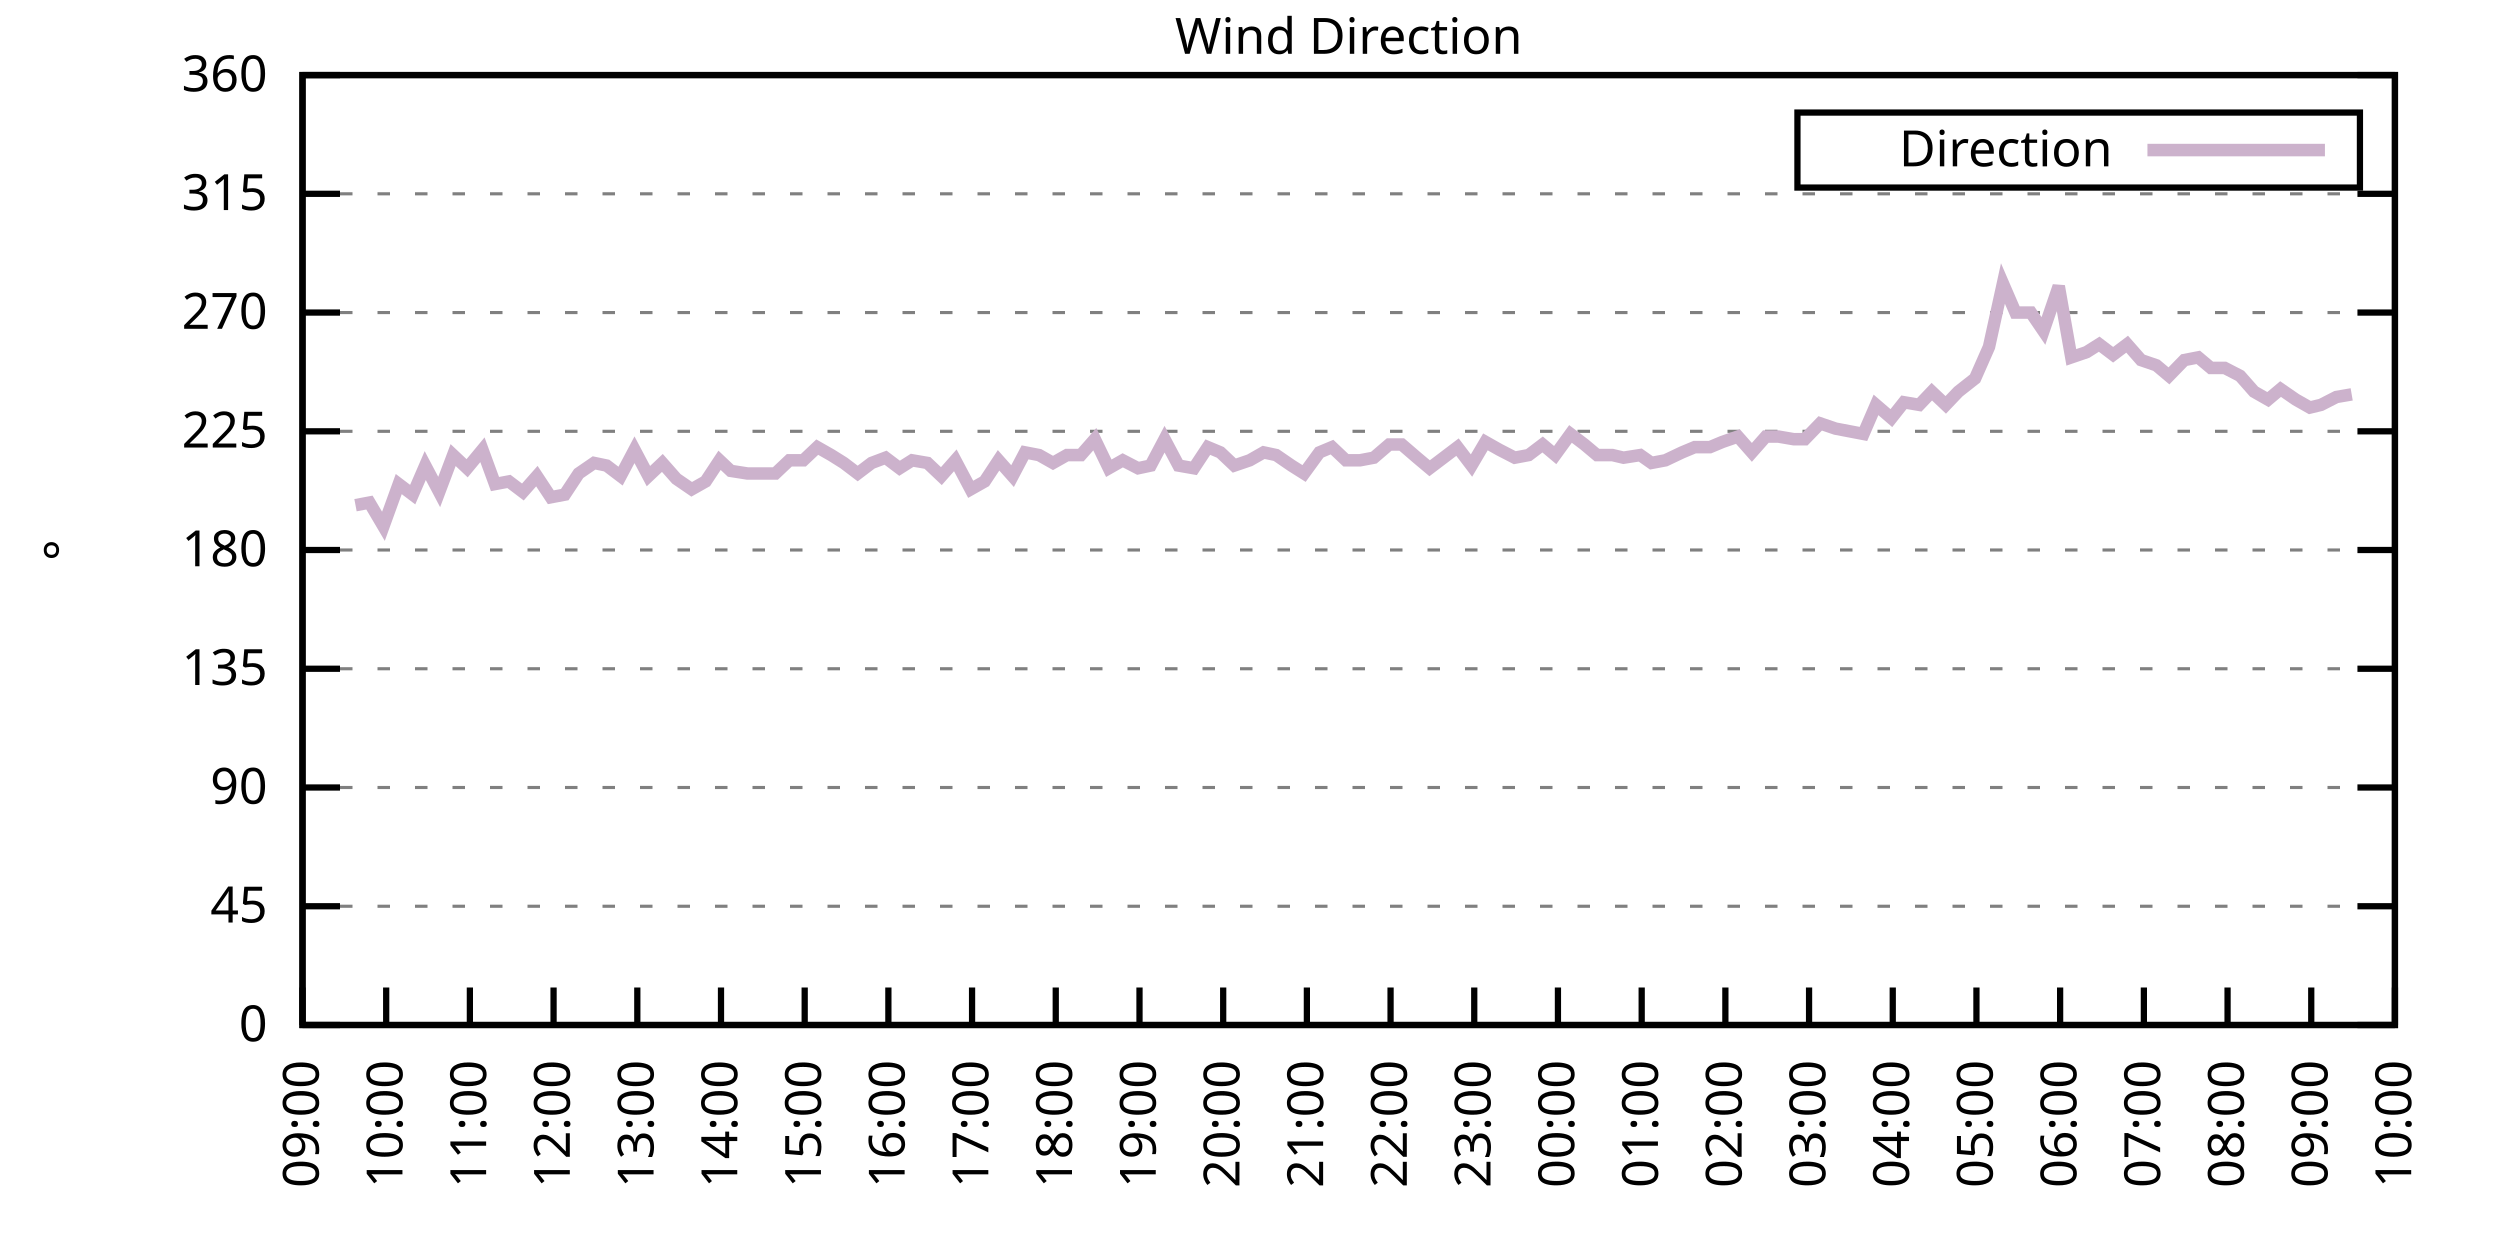
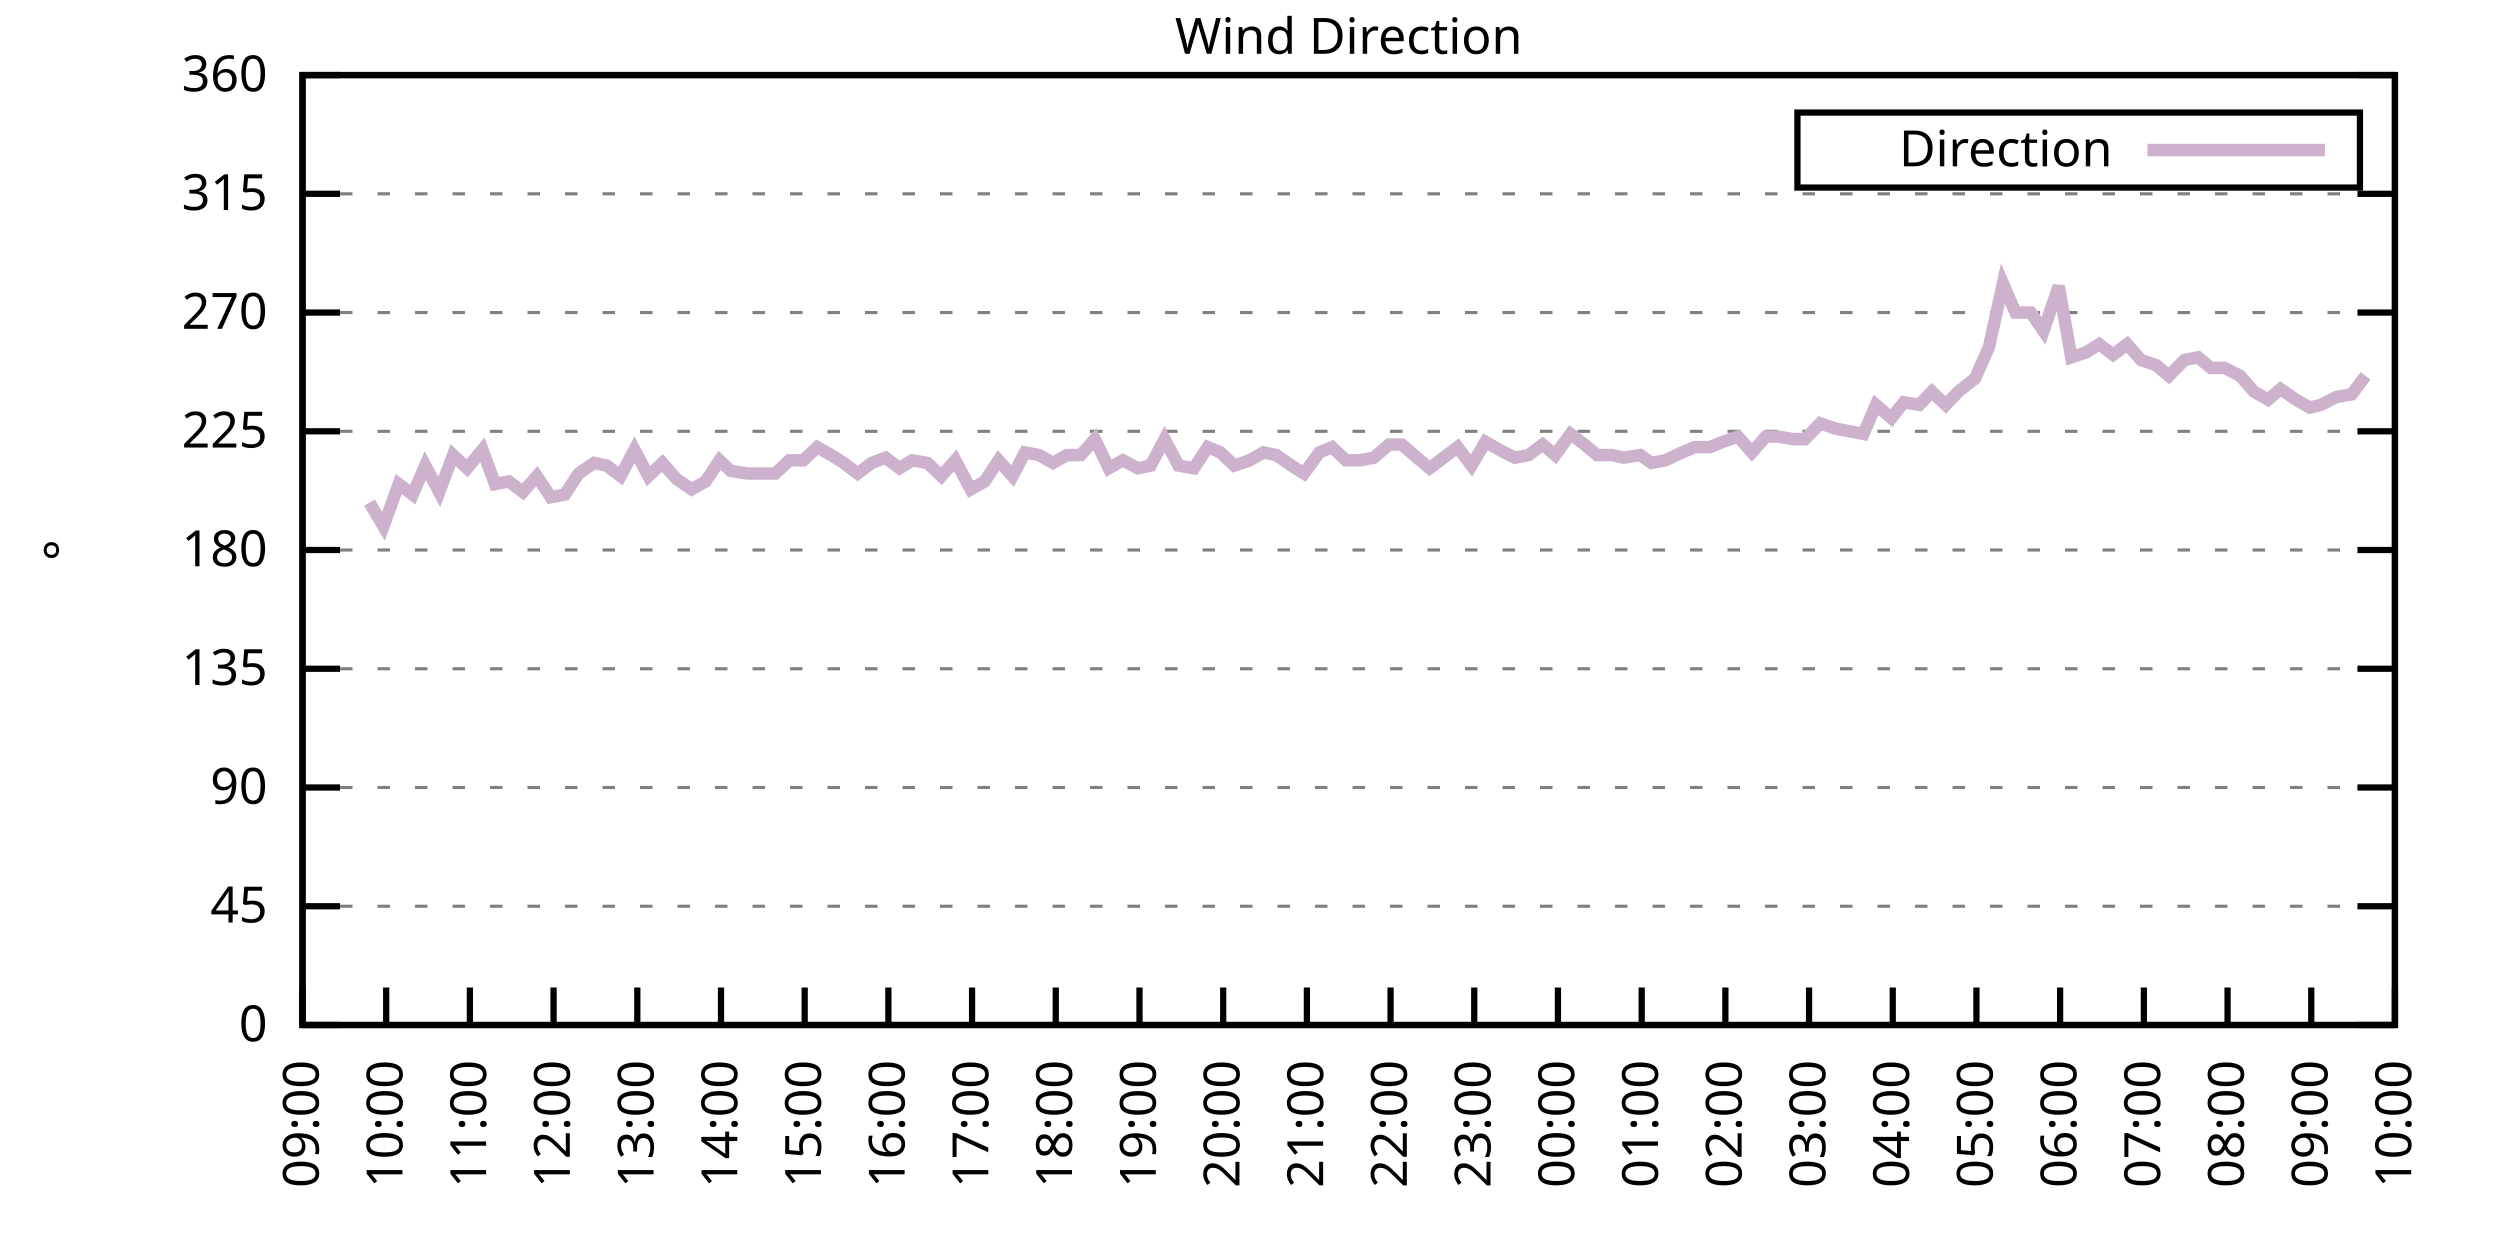
<svg xmlns="http://www.w3.org/2000/svg" xmlns:xlink="http://www.w3.org/1999/xlink" width="400" height="200" viewBox="0 0 400 200">
  <g id="gnuplot_canvas">
    <rect x="0" y="0" width="400" height="200" fill="none" />
    <defs>
      <circle id="gpDot" r="0.5" stroke-width="0.5" stroke="currentColor" />
      <path id="gpPt0" stroke-width="0.333" stroke="currentColor" d="M-1,0 h2 M0,-1 v2" />
      <path id="gpPt1" stroke-width="0.333" stroke="currentColor" d="M-1,-1 L1,1 M1,-1 L-1,1" />
      <path id="gpPt2" stroke-width="0.333" stroke="currentColor" d="M-1,0 L1,0 M0,-1 L0,1 M-1,-1 L1,1 M-1,1 L1,-1" />
      <rect id="gpPt3" stroke-width="0.333" stroke="currentColor" x="-1" y="-1" width="2" height="2" />
      <rect id="gpPt4" stroke-width="0.333" stroke="currentColor" fill="currentColor" x="-1" y="-1" width="2" height="2" />
      <circle id="gpPt5" stroke-width="0.333" stroke="currentColor" cx="0" cy="0" r="1" />
      <use xlink:href="#gpPt5" id="gpPt6" fill="currentColor" stroke="none" />
      <path id="gpPt7" stroke-width="0.333" stroke="currentColor" d="M0,-1.33 L-1.33,0.67 L1.33,0.67 z" />
      <use xlink:href="#gpPt7" id="gpPt8" fill="currentColor" stroke="none" />
      <use xlink:href="#gpPt7" id="gpPt9" stroke="currentColor" transform="rotate(180)" />
      <use xlink:href="#gpPt9" id="gpPt10" fill="currentColor" stroke="none" />
      <use xlink:href="#gpPt3" id="gpPt11" stroke="currentColor" transform="rotate(45)" />
      <use xlink:href="#gpPt11" id="gpPt12" fill="currentColor" stroke="none" />
      <path id="gpPt13" stroke-width="0.333" stroke="currentColor" d="M0,1.330 L1.265,0.411 L0.782,-1.067 L-0.782,-1.076 L-1.265,0.411 z" />
      <use xlink:href="#gpPt13" id="gpPt14" fill="currentColor" stroke="none" />
      <filter id="textbox" filterUnits="objectBoundingBox" x="0" y="0" height="1" width="1">
        <feFlood flood-color="white" flood-opacity="1" result="bgnd" />
        <feComposite in="SourceGraphic" in2="bgnd" operator="atop" />
      </filter>
      <filter id="greybox" filterUnits="objectBoundingBox" x="0" y="0" height="1" width="1">
        <feFlood flood-color="lightgrey" flood-opacity="1" result="grey" />
        <feComposite in="SourceGraphic" in2="grey" operator="atop" />
      </filter>
    </defs>
    <g fill="none" color="white" stroke="currentColor" stroke-width="1.00" stroke-linecap="butt" stroke-linejoin="miter">
</g>
    <g fill="none" color="black" stroke="currentColor" stroke-width="1.00" stroke-linecap="butt" stroke-linejoin="miter">
      <g stroke="none" shape-rendering="crispEdges">
        <polygon fill="rgb(255, 255, 255)" points="48.40,164.00 383.18,164.00 383.18,12.02 48.40,12.02 " />
      </g>
    </g>
    <g fill="none" color="black" stroke="currentColor" stroke-width="1.00" stroke-linecap="butt" stroke-linejoin="miter">
</g>
    <g fill="none" color="black" stroke="black" stroke-width="0.50" stroke-linecap="butt" stroke-linejoin="miter">
</g>
    <g fill="none" color="gray" stroke="currentColor" stroke-width="0.50" stroke-linecap="butt" stroke-linejoin="miter">
      <path stroke="gray" stroke-dasharray="2,4" class="gridline" d="M48.40,164.00 L383.19,164.00  " />
    </g>
    <g fill="none" color="gray" stroke="gray" stroke-width="1.00" stroke-linecap="butt" stroke-linejoin="miter">
</g>
    <g fill="none" color="black" stroke="currentColor" stroke-width="1.00" stroke-linecap="butt" stroke-linejoin="miter">
      <path stroke="black" d="M48.40,164.00 L54.40,164.00 M383.19,164.00 L377.19,164.00  " />
      <g transform="translate(42.80,166.60)" stroke="none" fill="black" font-family="Sans" font-size="8.00" text-anchor="end">
        <text>
          <tspan font-family="Sans"> 0</tspan>
        </text>
      </g>
    </g>
    <g fill="none" color="black" stroke="currentColor" stroke-width="1.00" stroke-linecap="butt" stroke-linejoin="miter">
</g>
    <g fill="none" color="black" stroke="black" stroke-width="0.50" stroke-linecap="butt" stroke-linejoin="miter">
</g>
    <g fill="none" color="gray" stroke="currentColor" stroke-width="0.50" stroke-linecap="butt" stroke-linejoin="miter">
      <path stroke="gray" stroke-dasharray="2,4" class="gridline" d="M48.40,145.00 L383.19,145.00  " />
    </g>
    <g fill="none" color="gray" stroke="gray" stroke-width="1.00" stroke-linecap="butt" stroke-linejoin="miter">
</g>
    <g fill="none" color="black" stroke="currentColor" stroke-width="1.00" stroke-linecap="butt" stroke-linejoin="miter">
      <path stroke="black" d="M48.40,145.00 L54.40,145.00 M383.19,145.00 L377.19,145.00  " />
      <g transform="translate(42.80,147.60)" stroke="none" fill="black" font-family="Sans" font-size="8.00" text-anchor="end">
        <text>
          <tspan font-family="Sans"> 45</tspan>
        </text>
      </g>
    </g>
    <g fill="none" color="black" stroke="currentColor" stroke-width="1.00" stroke-linecap="butt" stroke-linejoin="miter">
</g>
    <g fill="none" color="black" stroke="black" stroke-width="0.50" stroke-linecap="butt" stroke-linejoin="miter">
</g>
    <g fill="none" color="gray" stroke="currentColor" stroke-width="0.50" stroke-linecap="butt" stroke-linejoin="miter">
      <path stroke="gray" stroke-dasharray="2,4" class="gridline" d="M48.40,126.00 L383.19,126.00  " />
    </g>
    <g fill="none" color="gray" stroke="gray" stroke-width="1.00" stroke-linecap="butt" stroke-linejoin="miter">
</g>
    <g fill="none" color="black" stroke="currentColor" stroke-width="1.00" stroke-linecap="butt" stroke-linejoin="miter">
      <path stroke="black" d="M48.40,126.00 L54.40,126.00 M383.19,126.00 L377.19,126.00  " />
      <g transform="translate(42.80,128.60)" stroke="none" fill="black" font-family="Sans" font-size="8.00" text-anchor="end">
        <text>
          <tspan font-family="Sans"> 90</tspan>
        </text>
      </g>
    </g>
    <g fill="none" color="black" stroke="currentColor" stroke-width="1.00" stroke-linecap="butt" stroke-linejoin="miter">
</g>
    <g fill="none" color="black" stroke="black" stroke-width="0.50" stroke-linecap="butt" stroke-linejoin="miter">
</g>
    <g fill="none" color="gray" stroke="currentColor" stroke-width="0.50" stroke-linecap="butt" stroke-linejoin="miter">
      <path stroke="gray" stroke-dasharray="2,4" class="gridline" d="M48.40,107.00 L383.19,107.00  " />
    </g>
    <g fill="none" color="gray" stroke="gray" stroke-width="1.00" stroke-linecap="butt" stroke-linejoin="miter">
</g>
    <g fill="none" color="black" stroke="currentColor" stroke-width="1.00" stroke-linecap="butt" stroke-linejoin="miter">
      <path stroke="black" d="M48.40,107.00 L54.40,107.00 M383.19,107.00 L377.19,107.00  " />
      <g transform="translate(42.80,109.60)" stroke="none" fill="black" font-family="Sans" font-size="8.00" text-anchor="end">
        <text>
          <tspan font-family="Sans"> 135</tspan>
        </text>
      </g>
    </g>
    <g fill="none" color="black" stroke="currentColor" stroke-width="1.00" stroke-linecap="butt" stroke-linejoin="miter">
</g>
    <g fill="none" color="black" stroke="black" stroke-width="0.50" stroke-linecap="butt" stroke-linejoin="miter">
</g>
    <g fill="none" color="gray" stroke="currentColor" stroke-width="0.50" stroke-linecap="butt" stroke-linejoin="miter">
      <path stroke="gray" stroke-dasharray="2,4" class="gridline" d="M48.40,88.00 L383.19,88.00  " />
    </g>
    <g fill="none" color="gray" stroke="gray" stroke-width="1.00" stroke-linecap="butt" stroke-linejoin="miter">
</g>
    <g fill="none" color="black" stroke="currentColor" stroke-width="1.00" stroke-linecap="butt" stroke-linejoin="miter">
      <path stroke="black" d="M48.40,88.00 L54.40,88.00 M383.19,88.00 L377.19,88.00  " />
      <g transform="translate(42.80,90.60)" stroke="none" fill="black" font-family="Sans" font-size="8.00" text-anchor="end">
        <text>
          <tspan font-family="Sans"> 180</tspan>
        </text>
      </g>
    </g>
    <g fill="none" color="black" stroke="currentColor" stroke-width="1.00" stroke-linecap="butt" stroke-linejoin="miter">
</g>
    <g fill="none" color="black" stroke="black" stroke-width="0.50" stroke-linecap="butt" stroke-linejoin="miter">
</g>
    <g fill="none" color="gray" stroke="currentColor" stroke-width="0.50" stroke-linecap="butt" stroke-linejoin="miter">
      <path stroke="gray" stroke-dasharray="2,4" class="gridline" d="M48.40,69.01 L383.19,69.01  " />
    </g>
    <g fill="none" color="gray" stroke="gray" stroke-width="1.00" stroke-linecap="butt" stroke-linejoin="miter">
</g>
    <g fill="none" color="black" stroke="currentColor" stroke-width="1.00" stroke-linecap="butt" stroke-linejoin="miter">
      <path stroke="black" d="M48.40,69.01 L54.40,69.01 M383.19,69.01 L377.19,69.01  " />
      <g transform="translate(42.80,71.61)" stroke="none" fill="black" font-family="Sans" font-size="8.00" text-anchor="end">
        <text>
          <tspan font-family="Sans"> 225</tspan>
        </text>
      </g>
    </g>
    <g fill="none" color="black" stroke="currentColor" stroke-width="1.00" stroke-linecap="butt" stroke-linejoin="miter">
</g>
    <g fill="none" color="black" stroke="black" stroke-width="0.50" stroke-linecap="butt" stroke-linejoin="miter">
</g>
    <g fill="none" color="gray" stroke="currentColor" stroke-width="0.50" stroke-linecap="butt" stroke-linejoin="miter">
      <path stroke="gray" stroke-dasharray="2,4" class="gridline" d="M48.40,50.01 L383.19,50.01  " />
    </g>
    <g fill="none" color="gray" stroke="gray" stroke-width="1.00" stroke-linecap="butt" stroke-linejoin="miter">
</g>
    <g fill="none" color="black" stroke="currentColor" stroke-width="1.00" stroke-linecap="butt" stroke-linejoin="miter">
      <path stroke="black" d="M48.40,50.01 L54.40,50.01 M383.19,50.01 L377.19,50.01  " />
      <g transform="translate(42.80,52.61)" stroke="none" fill="black" font-family="Sans" font-size="8.00" text-anchor="end">
        <text>
          <tspan font-family="Sans"> 270</tspan>
        </text>
      </g>
    </g>
    <g fill="none" color="black" stroke="currentColor" stroke-width="1.00" stroke-linecap="butt" stroke-linejoin="miter">
</g>
    <g fill="none" color="black" stroke="black" stroke-width="0.50" stroke-linecap="butt" stroke-linejoin="miter">
</g>
    <g fill="none" color="gray" stroke="currentColor" stroke-width="0.50" stroke-linecap="butt" stroke-linejoin="miter">
      <path stroke="gray" stroke-dasharray="2,4" class="gridline" d="M48.40,31.01 L383.19,31.01  " />
    </g>
    <g fill="none" color="gray" stroke="gray" stroke-width="1.00" stroke-linecap="butt" stroke-linejoin="miter">
</g>
    <g fill="none" color="black" stroke="currentColor" stroke-width="1.00" stroke-linecap="butt" stroke-linejoin="miter">
      <path stroke="black" d="M48.40,31.01 L54.40,31.01 M383.19,31.01 L377.19,31.01  " />
      <g transform="translate(42.80,33.61)" stroke="none" fill="black" font-family="Sans" font-size="8.00" text-anchor="end">
        <text>
          <tspan font-family="Sans"> 315</tspan>
        </text>
      </g>
    </g>
    <g fill="none" color="black" stroke="currentColor" stroke-width="1.00" stroke-linecap="butt" stroke-linejoin="miter">
</g>
    <g fill="none" color="black" stroke="black" stroke-width="0.50" stroke-linecap="butt" stroke-linejoin="miter">
</g>
    <g fill="none" color="gray" stroke="currentColor" stroke-width="0.50" stroke-linecap="butt" stroke-linejoin="miter">
      <path stroke="gray" stroke-dasharray="2,4" class="gridline" d="M48.40,12.01 L383.19,12.01  " />
    </g>
    <g fill="none" color="gray" stroke="gray" stroke-width="1.00" stroke-linecap="butt" stroke-linejoin="miter">
</g>
    <g fill="none" color="black" stroke="currentColor" stroke-width="1.00" stroke-linecap="butt" stroke-linejoin="miter">
      <path stroke="black" d="M48.40,12.01 L54.40,12.01 M383.19,12.01 L377.19,12.01  " />
      <g transform="translate(42.80,14.61)" stroke="none" fill="black" font-family="Sans" font-size="8.00" text-anchor="end">
        <text>
          <tspan font-family="Sans"> 360</tspan>
        </text>
      </g>
    </g>
    <g fill="none" color="black" stroke="currentColor" stroke-width="1.00" stroke-linecap="butt" stroke-linejoin="miter">
      <path stroke="black" d="M48.40,164.00 L48.40,158.00  " />
      <g transform="translate(51.00,169.60) rotate(270.00)" stroke="none" fill="black" font-family="Sans" font-size="8.00" text-anchor="end">
        <text>
          <tspan font-family="Sans">09:00</tspan>
        </text>
      </g>
    </g>
    <g fill="none" color="black" stroke="currentColor" stroke-width="1.00" stroke-linecap="butt" stroke-linejoin="miter">
      <path stroke="black" d="M61.79,164.00 L61.79,158.00  " />
      <g transform="translate(64.39,169.60) rotate(270.00)" stroke="none" fill="black" font-family="Sans" font-size="8.00" text-anchor="end">
        <text>
          <tspan font-family="Sans">10:00</tspan>
        </text>
      </g>
    </g>
    <g fill="none" color="black" stroke="currentColor" stroke-width="1.00" stroke-linecap="butt" stroke-linejoin="miter">
      <path stroke="black" d="M75.18,164.00 L75.18,158.00  " />
      <g transform="translate(77.78,169.60) rotate(270.00)" stroke="none" fill="black" font-family="Sans" font-size="8.00" text-anchor="end">
        <text>
          <tspan font-family="Sans">11:00</tspan>
        </text>
      </g>
    </g>
    <g fill="none" color="black" stroke="currentColor" stroke-width="1.00" stroke-linecap="butt" stroke-linejoin="miter">
      <path stroke="black" d="M88.57,164.00 L88.57,158.00  " />
      <g transform="translate(91.17,169.60) rotate(270.00)" stroke="none" fill="black" font-family="Sans" font-size="8.00" text-anchor="end">
        <text>
          <tspan font-family="Sans">12:00</tspan>
        </text>
      </g>
    </g>
    <g fill="none" color="black" stroke="currentColor" stroke-width="1.00" stroke-linecap="butt" stroke-linejoin="miter">
      <path stroke="black" d="M101.97,164.00 L101.97,158.00  " />
      <g transform="translate(104.57,169.60) rotate(270.00)" stroke="none" fill="black" font-family="Sans" font-size="8.00" text-anchor="end">
        <text>
          <tspan font-family="Sans">13:00</tspan>
        </text>
      </g>
    </g>
    <g fill="none" color="black" stroke="currentColor" stroke-width="1.00" stroke-linecap="butt" stroke-linejoin="miter">
      <path stroke="black" d="M115.36,164.00 L115.36,158.00  " />
      <g transform="translate(117.96,169.60) rotate(270.00)" stroke="none" fill="black" font-family="Sans" font-size="8.00" text-anchor="end">
        <text>
          <tspan font-family="Sans">14:00</tspan>
        </text>
      </g>
    </g>
    <g fill="none" color="black" stroke="currentColor" stroke-width="1.00" stroke-linecap="butt" stroke-linejoin="miter">
      <path stroke="black" d="M128.75,164.00 L128.75,158.00  " />
      <g transform="translate(131.35,169.60) rotate(270.00)" stroke="none" fill="black" font-family="Sans" font-size="8.00" text-anchor="end">
        <text>
          <tspan font-family="Sans">15:00</tspan>
        </text>
      </g>
    </g>
    <g fill="none" color="black" stroke="currentColor" stroke-width="1.00" stroke-linecap="butt" stroke-linejoin="miter">
      <path stroke="black" d="M142.14,164.00 L142.14,158.00  " />
      <g transform="translate(144.74,169.60) rotate(270.00)" stroke="none" fill="black" font-family="Sans" font-size="8.00" text-anchor="end">
        <text>
          <tspan font-family="Sans">16:00</tspan>
        </text>
      </g>
    </g>
    <g fill="none" color="black" stroke="currentColor" stroke-width="1.00" stroke-linecap="butt" stroke-linejoin="miter">
      <path stroke="black" d="M155.53,164.00 L155.53,158.00  " />
      <g transform="translate(158.13,169.60) rotate(270.00)" stroke="none" fill="black" font-family="Sans" font-size="8.00" text-anchor="end">
        <text>
          <tspan font-family="Sans">17:00</tspan>
        </text>
      </g>
    </g>
    <g fill="none" color="black" stroke="currentColor" stroke-width="1.00" stroke-linecap="butt" stroke-linejoin="miter">
      <path stroke="black" d="M168.92,164.00 L168.92,158.00  " />
      <g transform="translate(171.52,169.60) rotate(270.00)" stroke="none" fill="black" font-family="Sans" font-size="8.00" text-anchor="end">
        <text>
          <tspan font-family="Sans">18:00</tspan>
        </text>
      </g>
    </g>
    <g fill="none" color="black" stroke="currentColor" stroke-width="1.00" stroke-linecap="butt" stroke-linejoin="miter">
      <path stroke="black" d="M182.32,164.00 L182.32,158.00  " />
      <g transform="translate(184.92,169.60) rotate(270.00)" stroke="none" fill="black" font-family="Sans" font-size="8.00" text-anchor="end">
        <text>
          <tspan font-family="Sans">19:00</tspan>
        </text>
      </g>
    </g>
    <g fill="none" color="black" stroke="currentColor" stroke-width="1.00" stroke-linecap="butt" stroke-linejoin="miter">
      <path stroke="black" d="M195.71,164.00 L195.71,158.00  " />
      <g transform="translate(198.31,169.60) rotate(270.00)" stroke="none" fill="black" font-family="Sans" font-size="8.00" text-anchor="end">
        <text>
          <tspan font-family="Sans">20:00</tspan>
        </text>
      </g>
    </g>
    <g fill="none" color="black" stroke="currentColor" stroke-width="1.00" stroke-linecap="butt" stroke-linejoin="miter">
      <path stroke="black" d="M209.10,164.00 L209.10,158.00  " />
      <g transform="translate(211.70,169.60) rotate(270.00)" stroke="none" fill="black" font-family="Sans" font-size="8.00" text-anchor="end">
        <text>
          <tspan font-family="Sans">21:00</tspan>
        </text>
      </g>
    </g>
    <g fill="none" color="black" stroke="currentColor" stroke-width="1.00" stroke-linecap="butt" stroke-linejoin="miter">
      <path stroke="black" d="M222.49,164.00 L222.49,158.00  " />
      <g transform="translate(225.09,169.60) rotate(270.00)" stroke="none" fill="black" font-family="Sans" font-size="8.00" text-anchor="end">
        <text>
          <tspan font-family="Sans">22:00</tspan>
        </text>
      </g>
    </g>
    <g fill="none" color="black" stroke="currentColor" stroke-width="1.00" stroke-linecap="butt" stroke-linejoin="miter">
      <path stroke="black" d="M235.88,164.00 L235.88,158.00  " />
      <g transform="translate(238.48,169.60) rotate(270.00)" stroke="none" fill="black" font-family="Sans" font-size="8.00" text-anchor="end">
        <text>
          <tspan font-family="Sans">23:00</tspan>
        </text>
      </g>
    </g>
    <g fill="none" color="black" stroke="currentColor" stroke-width="1.00" stroke-linecap="butt" stroke-linejoin="miter">
      <path stroke="black" d="M249.27,164.00 L249.27,158.00  " />
      <g transform="translate(251.87,169.60) rotate(270.00)" stroke="none" fill="black" font-family="Sans" font-size="8.00" text-anchor="end">
        <text>
          <tspan font-family="Sans">00:00</tspan>
        </text>
      </g>
    </g>
    <g fill="none" color="black" stroke="currentColor" stroke-width="1.00" stroke-linecap="butt" stroke-linejoin="miter">
      <path stroke="black" d="M262.67,164.00 L262.67,158.00  " />
      <g transform="translate(265.27,169.60) rotate(270.00)" stroke="none" fill="black" font-family="Sans" font-size="8.00" text-anchor="end">
        <text>
          <tspan font-family="Sans">01:00</tspan>
        </text>
      </g>
    </g>
    <g fill="none" color="black" stroke="currentColor" stroke-width="1.00" stroke-linecap="butt" stroke-linejoin="miter">
      <path stroke="black" d="M276.06,164.00 L276.06,158.00  " />
      <g transform="translate(278.66,169.60) rotate(270.00)" stroke="none" fill="black" font-family="Sans" font-size="8.00" text-anchor="end">
        <text>
          <tspan font-family="Sans">02:00</tspan>
        </text>
      </g>
    </g>
    <g fill="none" color="black" stroke="currentColor" stroke-width="1.00" stroke-linecap="butt" stroke-linejoin="miter">
      <path stroke="black" d="M289.45,164.00 L289.45,158.00  " />
      <g transform="translate(292.05,169.60) rotate(270.00)" stroke="none" fill="black" font-family="Sans" font-size="8.00" text-anchor="end">
        <text>
          <tspan font-family="Sans">03:00</tspan>
        </text>
      </g>
    </g>
    <g fill="none" color="black" stroke="currentColor" stroke-width="1.00" stroke-linecap="butt" stroke-linejoin="miter">
      <path stroke="black" d="M302.84,164.00 L302.84,158.00  " />
      <g transform="translate(305.44,169.60) rotate(270.00)" stroke="none" fill="black" font-family="Sans" font-size="8.00" text-anchor="end">
        <text>
          <tspan font-family="Sans">04:00</tspan>
        </text>
      </g>
    </g>
    <g fill="none" color="black" stroke="currentColor" stroke-width="1.00" stroke-linecap="butt" stroke-linejoin="miter">
      <path stroke="black" d="M316.23,164.00 L316.23,158.00  " />
      <g transform="translate(318.83,169.60) rotate(270.00)" stroke="none" fill="black" font-family="Sans" font-size="8.00" text-anchor="end">
        <text>
          <tspan font-family="Sans">05:00</tspan>
        </text>
      </g>
    </g>
    <g fill="none" color="black" stroke="currentColor" stroke-width="1.00" stroke-linecap="butt" stroke-linejoin="miter">
      <path stroke="black" d="M329.62,164.00 L329.62,158.00  " />
      <g transform="translate(332.22,169.60) rotate(270.00)" stroke="none" fill="black" font-family="Sans" font-size="8.00" text-anchor="end">
        <text>
          <tspan font-family="Sans">06:00</tspan>
        </text>
      </g>
    </g>
    <g fill="none" color="black" stroke="currentColor" stroke-width="1.00" stroke-linecap="butt" stroke-linejoin="miter">
      <path stroke="black" d="M343.02,164.00 L343.02,158.00  " />
      <g transform="translate(345.62,169.60) rotate(270.00)" stroke="none" fill="black" font-family="Sans" font-size="8.00" text-anchor="end">
        <text>
          <tspan font-family="Sans">07:00</tspan>
        </text>
      </g>
    </g>
    <g fill="none" color="black" stroke="currentColor" stroke-width="1.00" stroke-linecap="butt" stroke-linejoin="miter">
      <path stroke="black" d="M356.41,164.00 L356.41,158.00  " />
      <g transform="translate(359.01,169.60) rotate(270.00)" stroke="none" fill="black" font-family="Sans" font-size="8.00" text-anchor="end">
        <text>
          <tspan font-family="Sans">08:00</tspan>
        </text>
      </g>
    </g>
    <g fill="none" color="black" stroke="currentColor" stroke-width="1.00" stroke-linecap="butt" stroke-linejoin="miter">
      <path stroke="black" d="M369.80,164.00 L369.80,158.00  " />
      <g transform="translate(372.40,169.60) rotate(270.00)" stroke="none" fill="black" font-family="Sans" font-size="8.00" text-anchor="end">
        <text>
          <tspan font-family="Sans">09:00</tspan>
        </text>
      </g>
    </g>
    <g fill="none" color="black" stroke="currentColor" stroke-width="1.00" stroke-linecap="butt" stroke-linejoin="miter">
      <path stroke="black" d="M383.19,164.00 L383.19,158.00  " />
      <g transform="translate(385.79,169.60) rotate(270.00)" stroke="none" fill="black" font-family="Sans" font-size="8.00" text-anchor="end">
        <text>
          <tspan font-family="Sans">10:00</tspan>
        </text>
      </g>
    </g>
    <g fill="none" color="black" stroke="currentColor" stroke-width="1.00" stroke-linecap="butt" stroke-linejoin="miter">
</g>
    <g fill="none" color="black" stroke="currentColor" stroke-width="1.00" stroke-linecap="butt" stroke-linejoin="miter">
      <path stroke="black" d="M48.40,12.01 L48.40,164.00 L383.19,164.00 L383.19,12.01 L48.40,12.01 Z  " />
    </g>
    <g fill="none" color="black" stroke="currentColor" stroke-width="1.00" stroke-linecap="butt" stroke-linejoin="miter">
</g>
    <g fill="none" color="black" stroke="currentColor" stroke-width="1.00" stroke-linecap="butt" stroke-linejoin="miter">
      <path stroke="black" d="M287.59,30.01 L287.59,18.01 L377.59,18.01 L377.59,30.01 L287.59,30.01 Z  " />
    </g>
    <g id="Wind_direction_plot_1">
      <g fill="none" color="white" stroke="black" stroke-width="2.00" stroke-linecap="butt" stroke-linejoin="miter">
</g>
      <g fill="none" color="black" stroke="currentColor" stroke-width="2.00" stroke-linecap="butt" stroke-linejoin="miter">
        <g transform="translate(337.99,26.61)" stroke="none" fill="black" font-family="Sans" font-size="8.00" text-anchor="end">
          <text>
            <tspan font-family="Sans">Direction</tspan>
          </text>
        </g>
      </g>
      <g fill="none" color="black" stroke="currentColor" stroke-width="2.00" stroke-linecap="butt" stroke-linejoin="miter">
-         <path stroke="rgb(204, 178, 204)" d="M343.59,24.01 L371.99,24.01 M56.88,80.83 L59.11,80.41 L61.35,84.21 L63.80,77.45 L66.03,79.14 L68.04,74.49   L70.27,78.72 L72.50,72.81 L74.74,74.92 L77.19,71.96 L79.20,77.45 L81.43,77.03 L83.66,78.72 L85.90,76.18   L88.13,79.56 L90.36,79.14 L92.59,75.76 L95.05,74.07 L97.06,74.49 L99.29,76.18 L101.52,71.96 L103.75,76.18   L105.98,74.07 L108.22,76.61 L110.67,78.29 L112.90,77.03 L115.13,73.65 L116.92,75.34 L119.60,75.76 L121.61,75.76   L124.06,75.76 L126.29,73.65 L128.53,73.65 L130.76,71.54 L132.99,72.81 L135.00,74.07 L137.23,75.76 L139.46,74.07   L141.69,73.23 L143.93,74.92 L145.94,73.65 L148.39,74.07 L150.62,76.18 L152.85,73.65 L155.31,78.29 L157.54,77.03   L159.77,73.65 L162.01,76.18 L164.01,72.38 L166.25,72.81 L168.48,74.07 L170.71,72.81 L172.94,72.81 L175.17,70.27   L177.41,74.92 L179.64,73.65 L182.09,74.92 L184.10,74.49 L186.33,70.27 L188.57,74.49 L191.02,74.92 L193.25,71.54   L195.26,72.38 L197.49,74.49 L199.95,73.65 L202.18,72.38 L204.19,72.81 L206.64,74.49 L208.65,75.76 L211.11,72.38   L213.12,71.54 L215.35,73.65 L217.58,73.65 L219.81,73.23 L222.27,71.12 L224.28,71.12 L226.73,73.23 L228.74,74.92   L230.97,73.23 L233.20,71.54 L235.44,74.49 L237.67,70.70 L239.90,71.96 L242.36,73.23 L244.59,72.81 L246.82,71.12   L248.83,72.81 L251.28,69.43 L253.51,71.12 L255.52,72.81 L257.98,72.81 L259.76,73.23 L262.44,72.81 L264.23,74.07   L266.46,73.65 L269.14,72.38 L271.15,71.54 L273.60,71.54 L275.61,70.70 L278.07,69.85 L280.30,72.38 L282.53,69.85   L284.54,69.85 L286.99,70.27 L288.78,70.27 L291.23,67.74 L293.69,68.58 L298.15,69.43 L300.16,64.78 L302.62,66.90   L304.63,64.36 L307.08,64.78 L309.09,62.67 L311.32,64.78 L313.33,62.67 L316.01,60.56 L318.24,55.50 L320.47,45.36   L322.48,50.01 L324.94,50.01 L326.95,52.96 L329.40,45.79 L331.41,57.18 L333.86,56.34 L335.87,55.07 L338.10,56.76   L340.34,55.07 L342.57,57.61 L345.02,58.45 L347.03,60.14 L349.49,57.61 L351.72,57.18 L353.73,58.87 L355.96,58.87   L358.42,60.14 L360.65,62.67 L362.88,63.94 L364.89,62.25 L367.34,63.94 L369.58,65.21 L371.36,64.78 L373.82,63.52   L376.27,63.10  " />
+         <path stroke="rgb(204, 178, 204)" d="M343.59,24.01 L371.99,24.01 M59.11,80.41 L61.35,84.21 L63.80,77.45 L66.03,79.14 L68.04,74.49 L70.27,78.72   L72.50,72.81 L74.74,74.92 L77.19,71.96 L79.20,77.45 L81.43,77.03 L83.66,78.72 L85.90,76.18 L88.13,79.56   L90.36,79.14 L92.59,75.76 L95.05,74.07 L97.06,74.49 L99.29,76.18 L101.52,71.96 L103.75,76.18 L105.98,74.07   L108.22,76.61 L110.67,78.29 L112.90,77.03 L115.13,73.65 L116.92,75.34 L119.60,75.76 L121.61,75.76 L124.06,75.76   L126.29,73.65 L128.53,73.65 L130.76,71.54 L132.99,72.81 L135.00,74.07 L137.23,75.76 L139.46,74.07 L141.69,73.23   L143.93,74.92 L145.94,73.65 L148.39,74.07 L150.62,76.18 L152.85,73.65 L155.31,78.29 L157.54,77.03 L159.77,73.65   L162.01,76.18 L164.01,72.38 L166.25,72.81 L168.48,74.07 L170.71,72.81 L172.94,72.81 L175.17,70.27 L177.41,74.92   L179.64,73.65 L182.09,74.92 L184.10,74.49 L186.33,70.27 L188.57,74.49 L191.02,74.92 L193.25,71.54 L195.26,72.38   L197.49,74.49 L199.95,73.65 L202.18,72.38 L204.19,72.81 L206.64,74.49 L208.65,75.76 L211.11,72.38 L213.12,71.54   L215.35,73.65 L217.58,73.65 L219.81,73.23 L222.27,71.12 L224.28,71.12 L226.73,73.23 L228.74,74.92 L230.97,73.23   L233.20,71.54 L235.44,74.49 L237.67,70.70 L239.90,71.96 L242.36,73.23 L244.59,72.81 L246.82,71.12 L248.83,72.81   L251.28,69.43 L253.51,71.12 L255.52,72.81 L257.98,72.81 L259.76,73.23 L262.44,72.81 L264.23,74.07 L266.46,73.65   L269.14,72.38 L271.15,71.54 L273.60,71.54 L275.61,70.70 L278.07,69.85 L280.30,72.38 L282.53,69.85 L284.54,69.85   L286.99,70.27 L288.78,70.27 L291.23,67.74 L293.69,68.58 L298.15,69.43 L300.16,64.78 L302.62,66.90 L304.63,64.36   L307.08,64.78 L309.09,62.67 L311.32,64.78 L313.33,62.67 L316.01,60.56 L318.24,55.50 L320.47,45.36 L322.48,50.01   L324.94,50.01 L326.95,52.96 L329.40,45.79 L331.41,57.18 L333.86,56.34 L335.87,55.07 L338.10,56.76 L340.34,55.07   L342.57,57.61 L345.02,58.45 L347.03,60.14 L349.49,57.61 L351.72,57.18 L353.73,58.87 L355.96,58.87 L358.42,60.14   L360.65,62.67 L362.88,63.94 L364.89,62.25 L367.34,63.94 L369.58,65.21 L371.36,64.78 L373.82,63.52 L376.27,63.10   L378.50,60.14  " />
      </g>
    </g>
    <g fill="none" color="black" stroke="currentColor" stroke-width="2.00" stroke-linecap="butt" stroke-linejoin="miter">
</g>
    <g fill="none" color="black" stroke="black" stroke-width="1.00" stroke-linecap="butt" stroke-linejoin="miter">
</g>
    <g fill="none" color="black" stroke="currentColor" stroke-width="1.00" stroke-linecap="butt" stroke-linejoin="miter">
      <path stroke="black" d="M48.40,12.01 L48.40,164.00 L383.19,164.00 L383.19,12.01 L48.40,12.01 Z  " />
      <g transform="translate(12.80,88.01) rotate(270.00)" stroke="none" fill="black" font-family="Sans" font-size="8.00" text-anchor="middle">
        <text>
          <tspan font-family="Sans">°</tspan>
        </text>
      </g>
    </g>
    <g fill="none" color="black" stroke="currentColor" stroke-width="1.00" stroke-linecap="butt" stroke-linejoin="miter">
</g>
    <g fill="none" color="black" stroke="currentColor" stroke-width="1.00" stroke-linecap="butt" stroke-linejoin="miter">
      <g transform="translate(215.79,8.61)" stroke="none" fill="black" font-family="Sans" font-size="8.00" text-anchor="middle">
        <text>
          <tspan font-family="Sans">Wind Direction</tspan>
        </text>
      </g>
    </g>
    <g fill="none" color="black" stroke="currentColor" stroke-width="1.00" stroke-linecap="butt" stroke-linejoin="miter">
</g>
  </g>
</svg>
